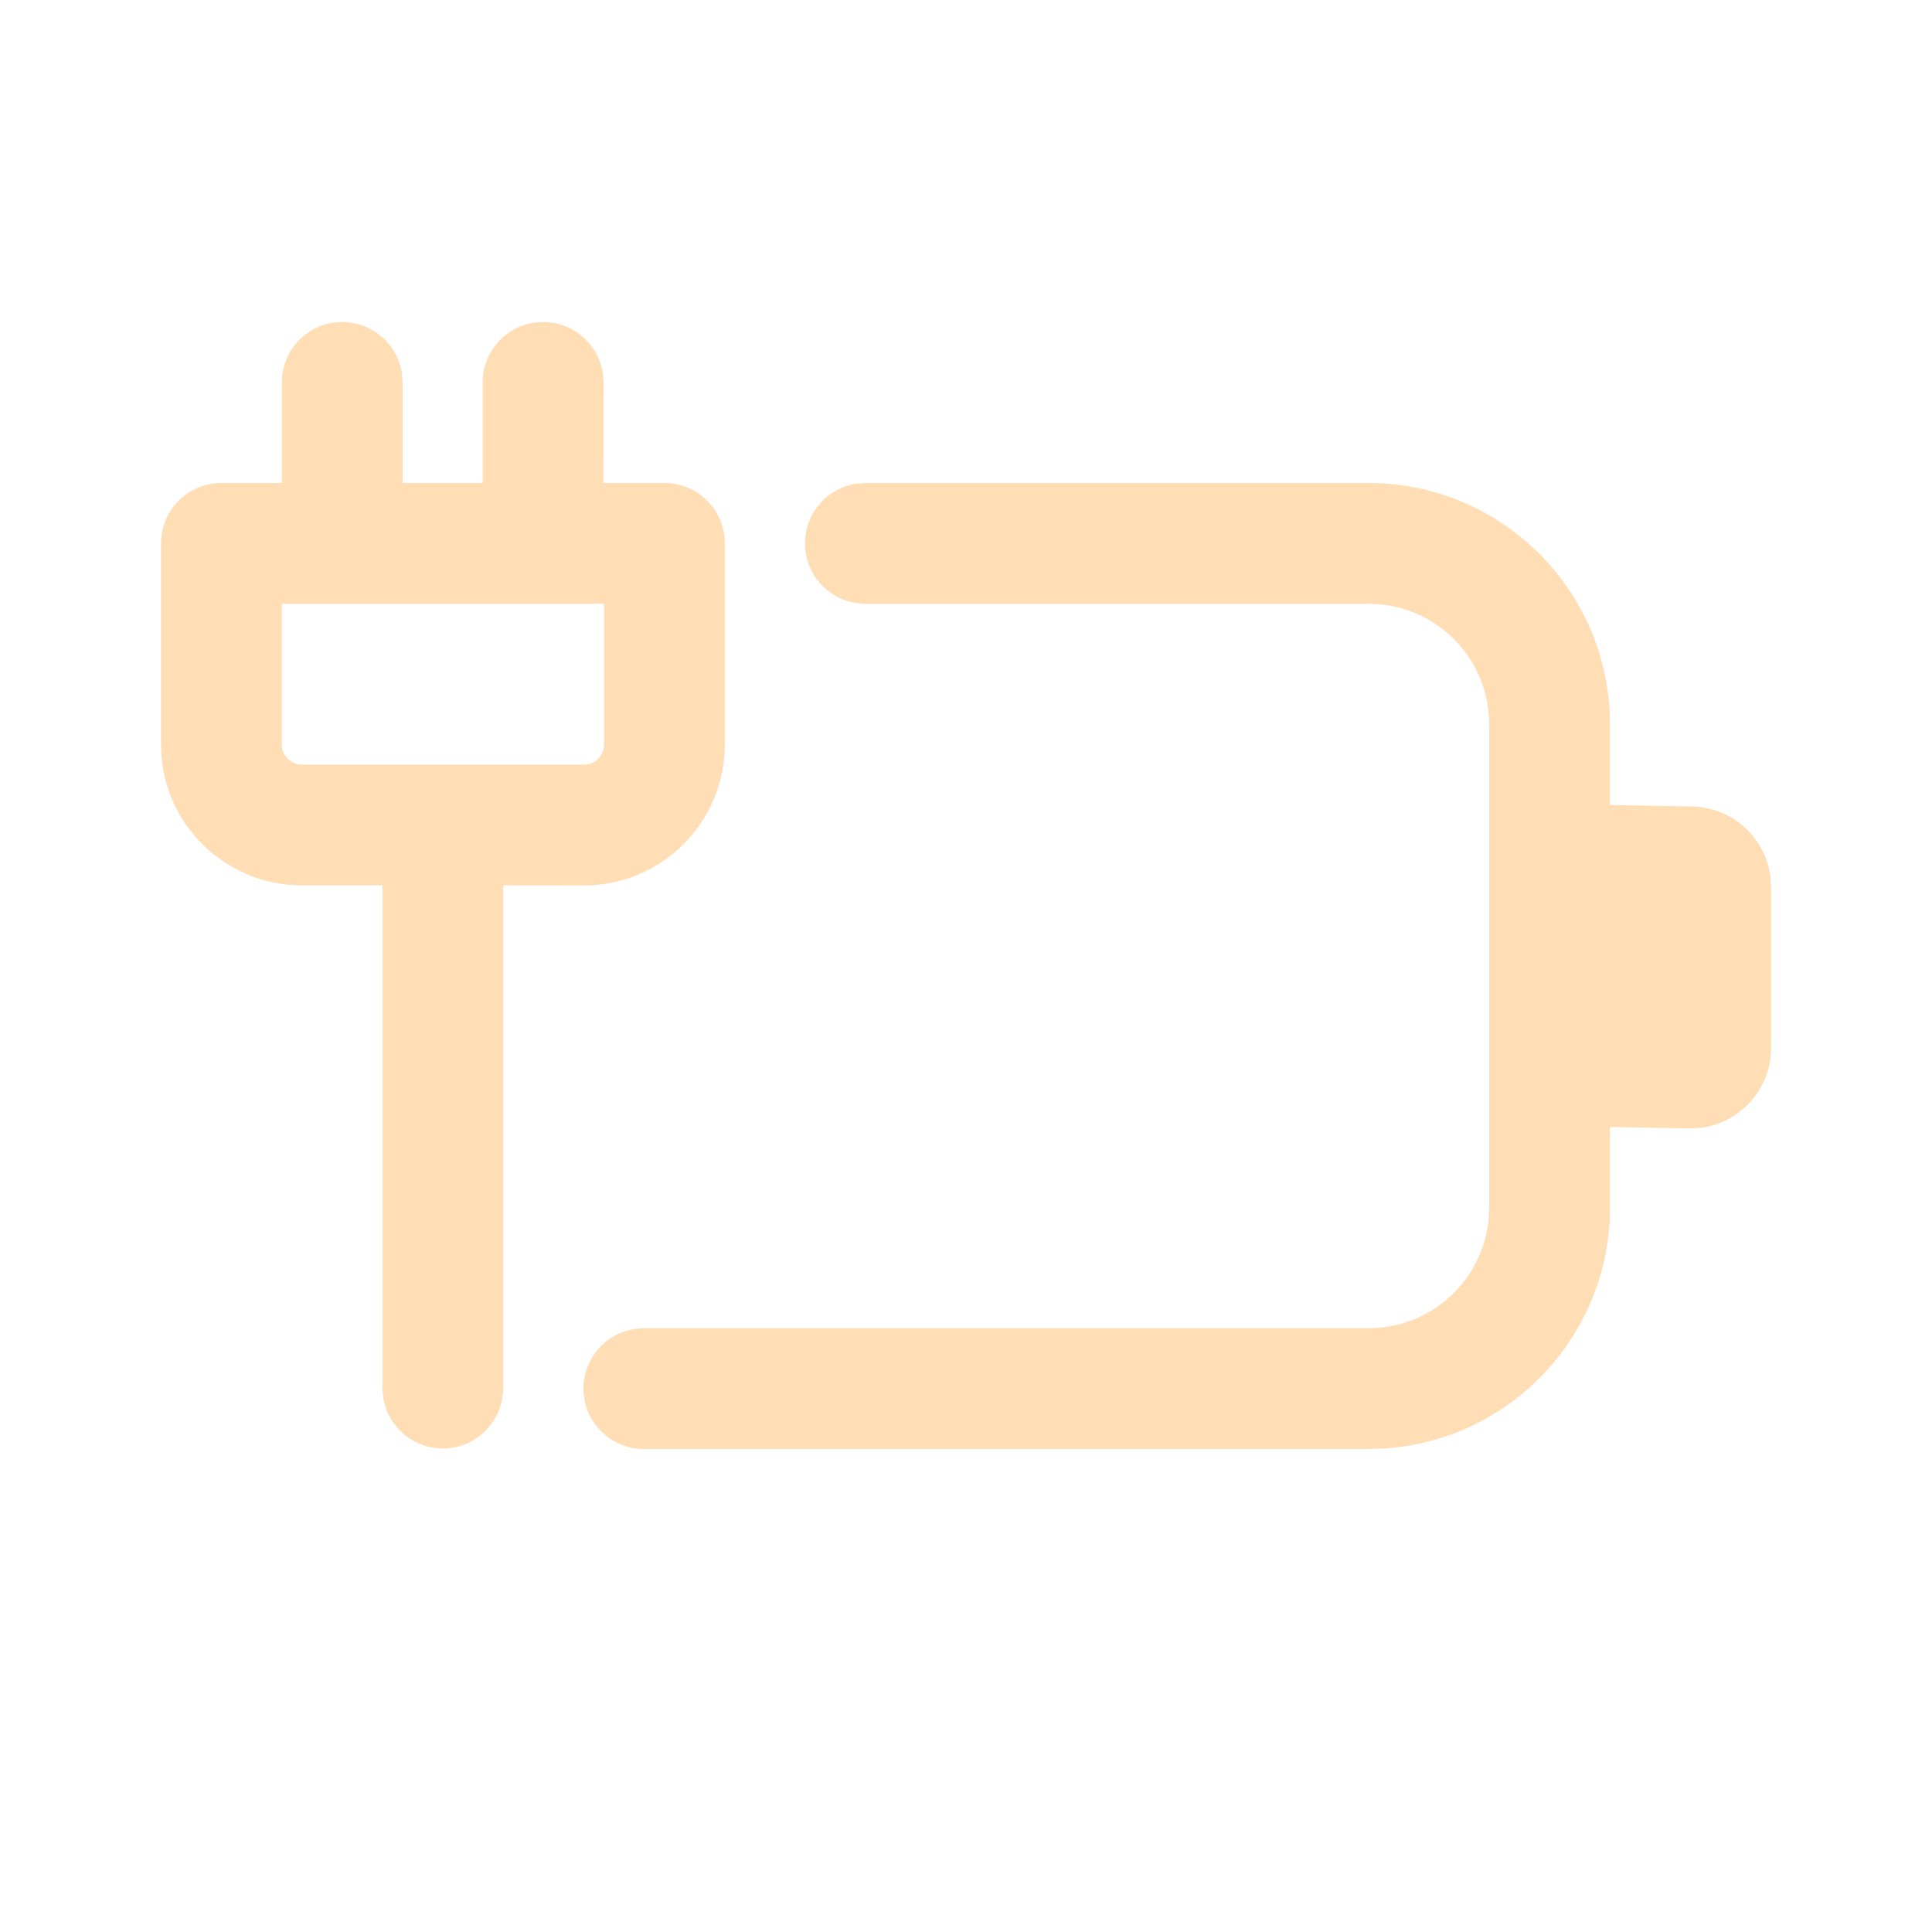
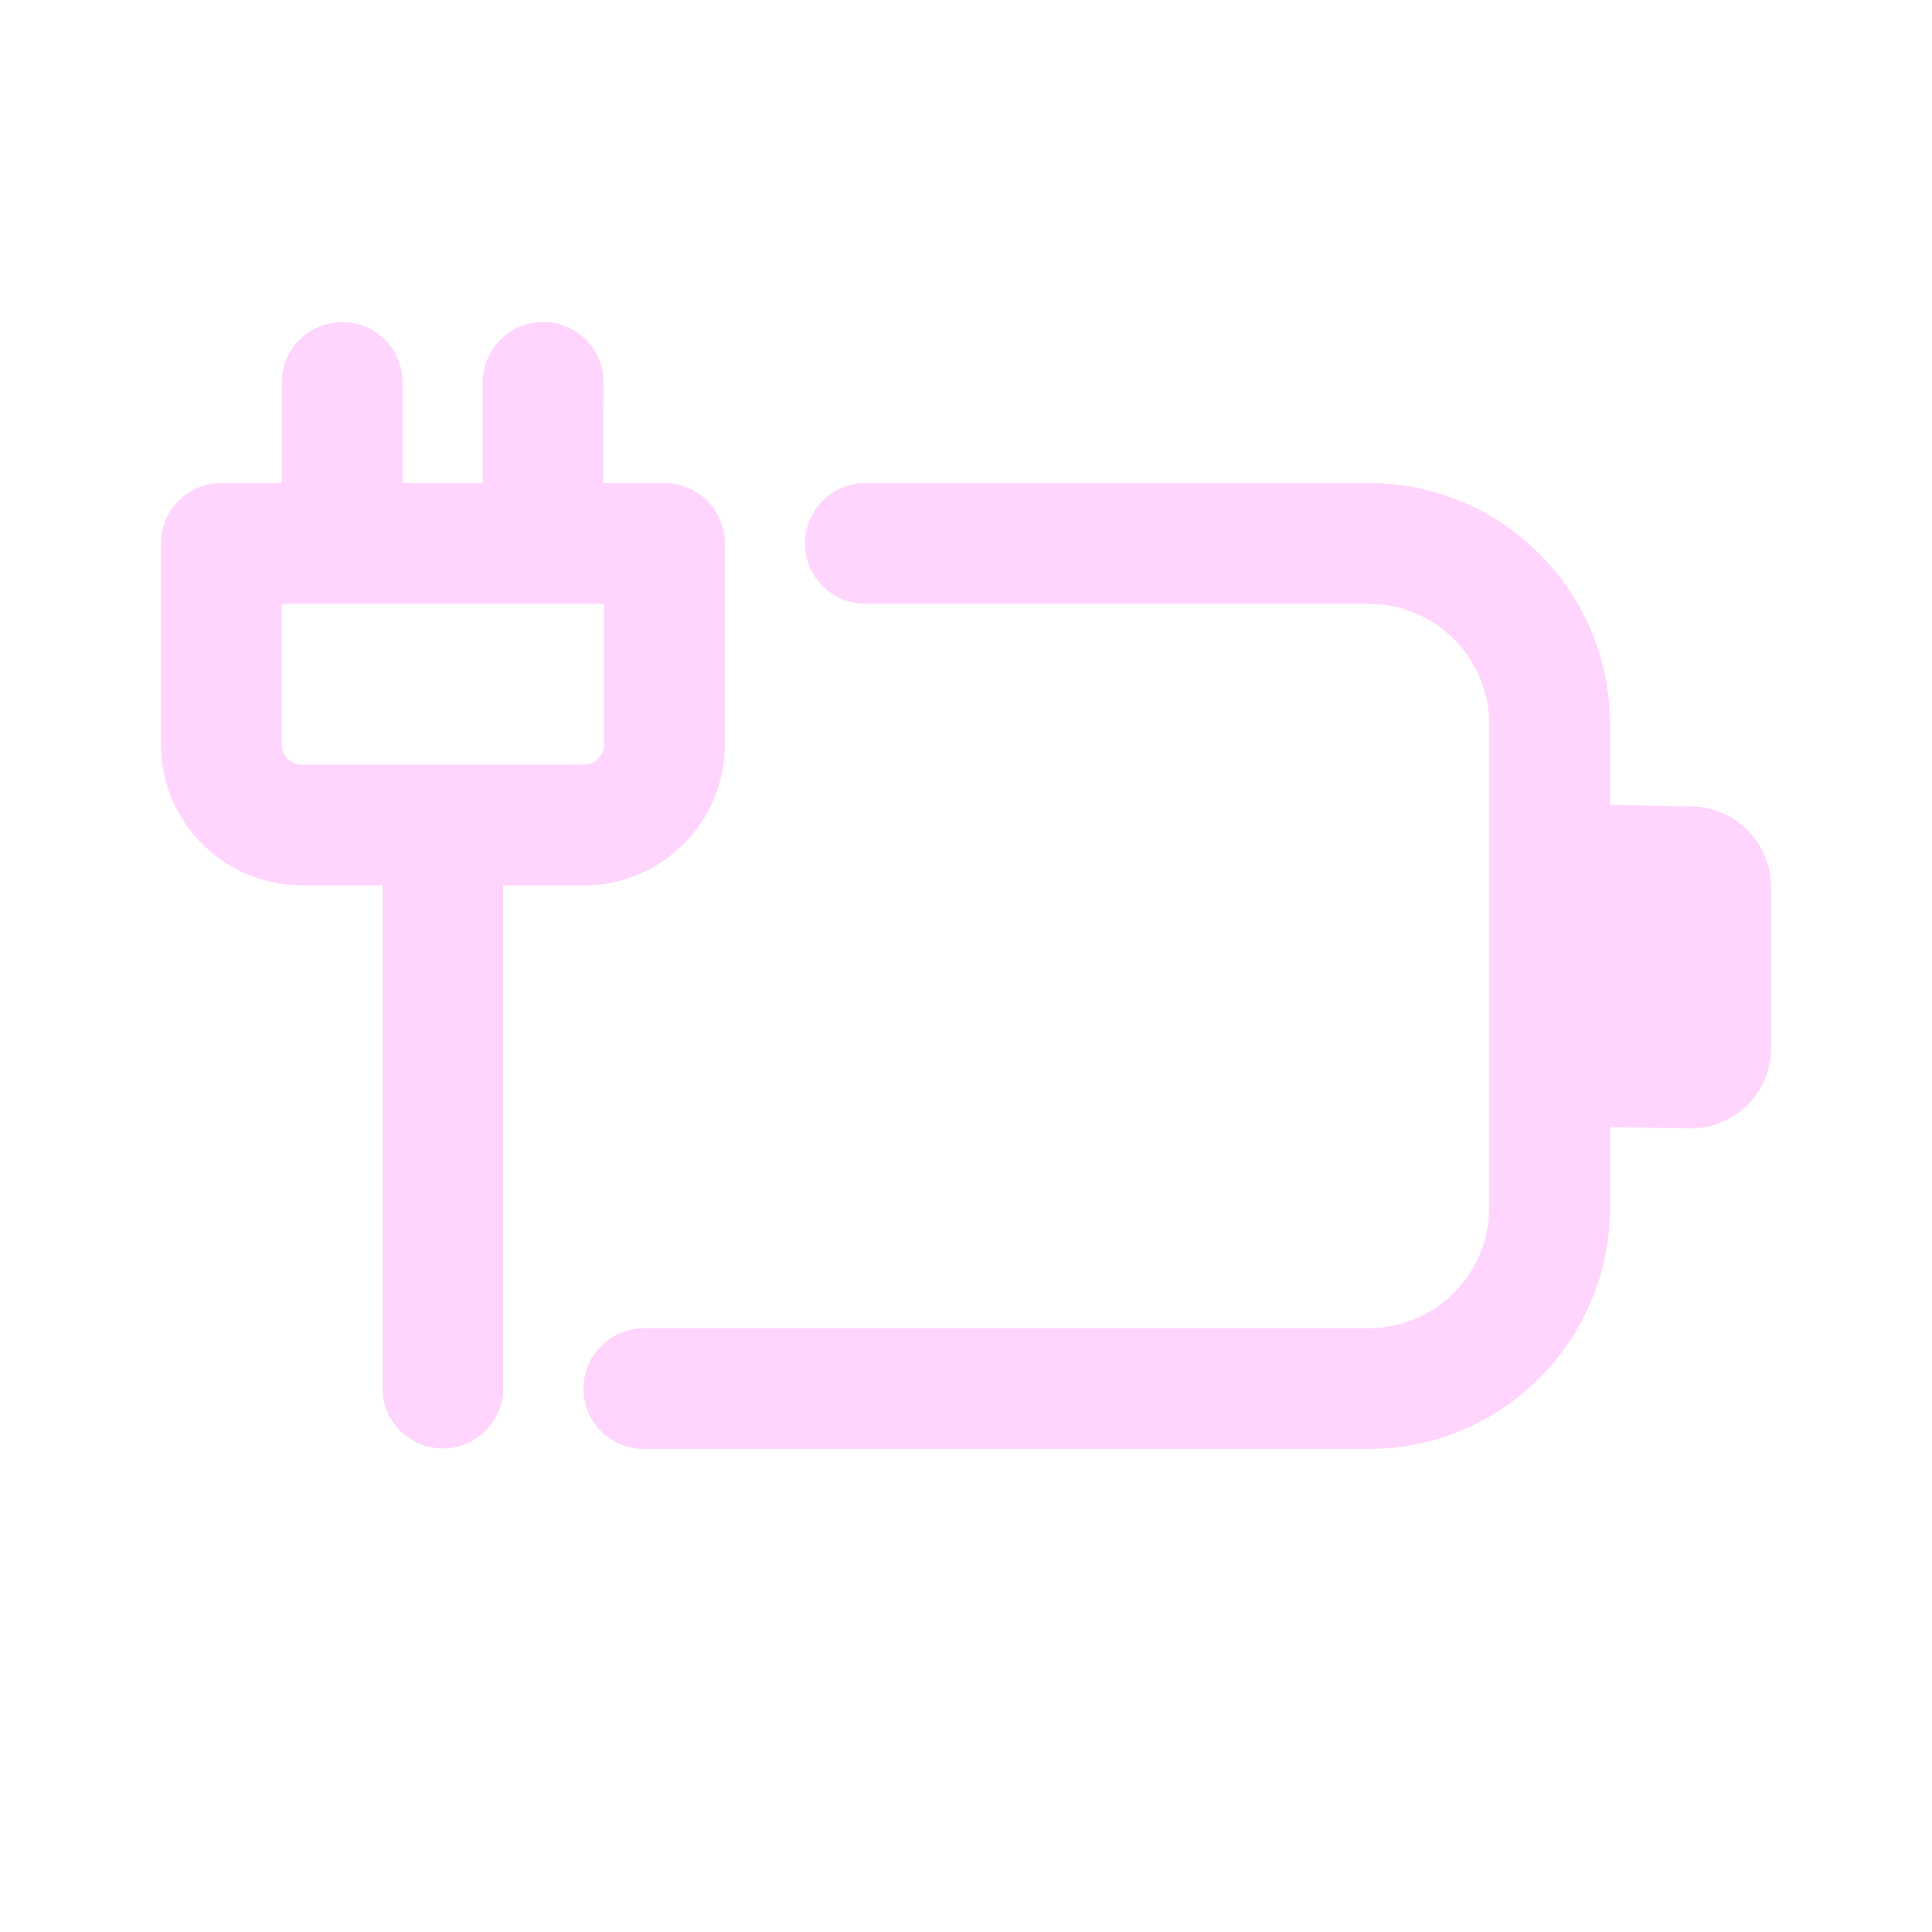
<svg xmlns="http://www.w3.org/2000/svg" width="24" height="24" fill="none" viewBox="0 0 24 24">
-   <path d="M10.75 6H17a3 3 0 0 1 2.995 2.824L20 9v1l1 .018a1 1 0 0 1 .993.879l.008.12v2a1 1 0 0 1-.866.992l-.134.009L20 14v1a3 3 0 0 1-2.824 2.995L17 18H7.998a.75.75 0 0 1-.102-1.493l.102-.007H17a1.5 1.5 0 0 0 1.493-1.355L18.5 15V9a1.5 1.5 0 0 0-1.355-1.493L17 7.5h-6.25a.75.75 0 0 1-.102-1.493L10.75 6H17h-6.25Zm-4.499 4.998v6.252a.75.75 0 0 1-1.492.102l-.007-.102v-6.252H3.75A1.75 1.75 0 0 1 2 9.249V6.75A.75.75 0 0 1 2.75 6h.751V4.75a.75.75 0 0 1 .648-.743L4.251 4a.75.75 0 0 1 .743.648l.007.102V6h.995V4.75a.75.75 0 0 1 .65-.743l.1-.007a.75.75 0 0 1 .744.648l.007.102L7.496 6h.758a.75.75 0 0 1 .75.75v2.499a1.75 1.75 0 0 1-1.75 1.75l-1.003-.001v6.252-6.252ZM7.504 7.5H3.5v1.749c0 .138.112.25.25.25h3.504a.25.25 0 0 0 .25-.25V7.5Z" fill="#ffddb5" />
+   <path d="M10.75 6H17a3 3 0 0 1 2.995 2.824L20 9v1l1 .018a1 1 0 0 1 .993.879l.008.12v2a1 1 0 0 1-.866.992l-.134.009L20 14v1a3 3 0 0 1-2.824 2.995L17 18H7.998a.75.75 0 0 1-.102-1.493l.102-.007H17a1.5 1.5 0 0 0 1.493-1.355L18.5 15V9a1.5 1.5 0 0 0-1.355-1.493L17 7.5h-6.25a.75.75 0 0 1-.102-1.493L10.75 6H17h-6.25Zm-4.499 4.998v6.252a.75.75 0 0 1-1.492.102l-.007-.102v-6.252H3.75A1.75 1.75 0 0 1 2 9.249V6.75A.75.75 0 0 1 2.75 6h.751V4.75a.75.75 0 0 1 .648-.743L4.251 4a.75.75 0 0 1 .743.648l.007.102V6h.995V4.75a.75.75 0 0 1 .65-.743l.1-.007a.75.75 0 0 1 .744.648l.007.102L7.496 6h.758a.75.75 0 0 1 .75.75v2.499a1.75 1.75 0 0 1-1.75 1.75l-1.003-.001v6.252-6.252ZM7.504 7.5H3.5v1.749c0 .138.112.25.25.25h3.504a.25.25 0 0 0 .25-.25V7.5Z" fill="#ffd5fd" />
</svg>
